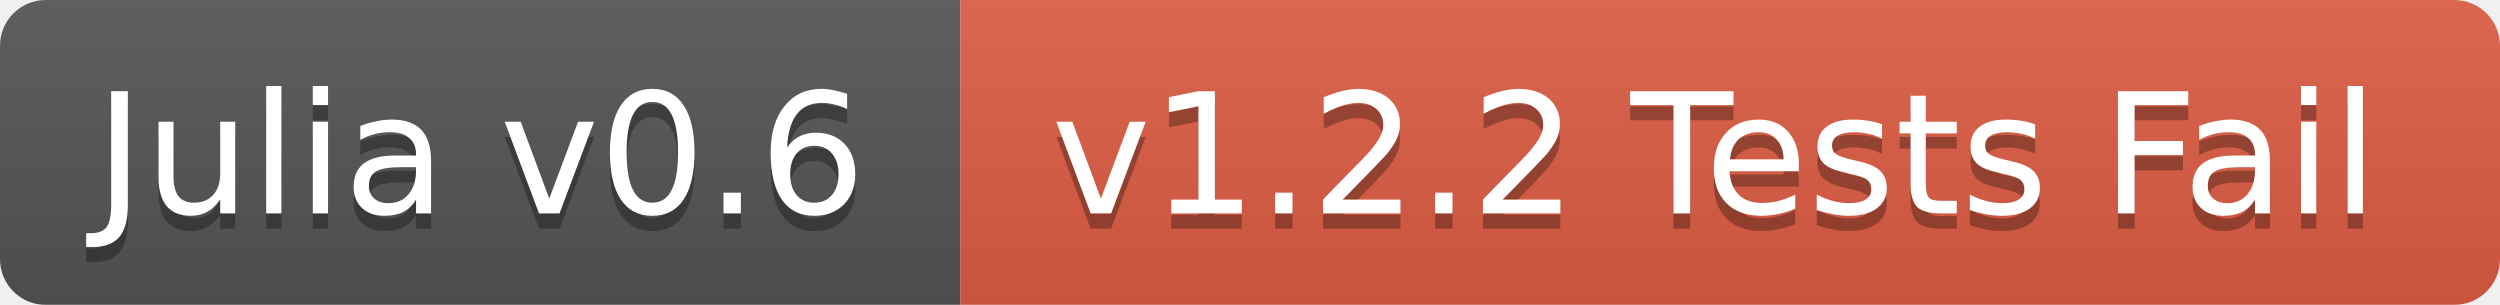
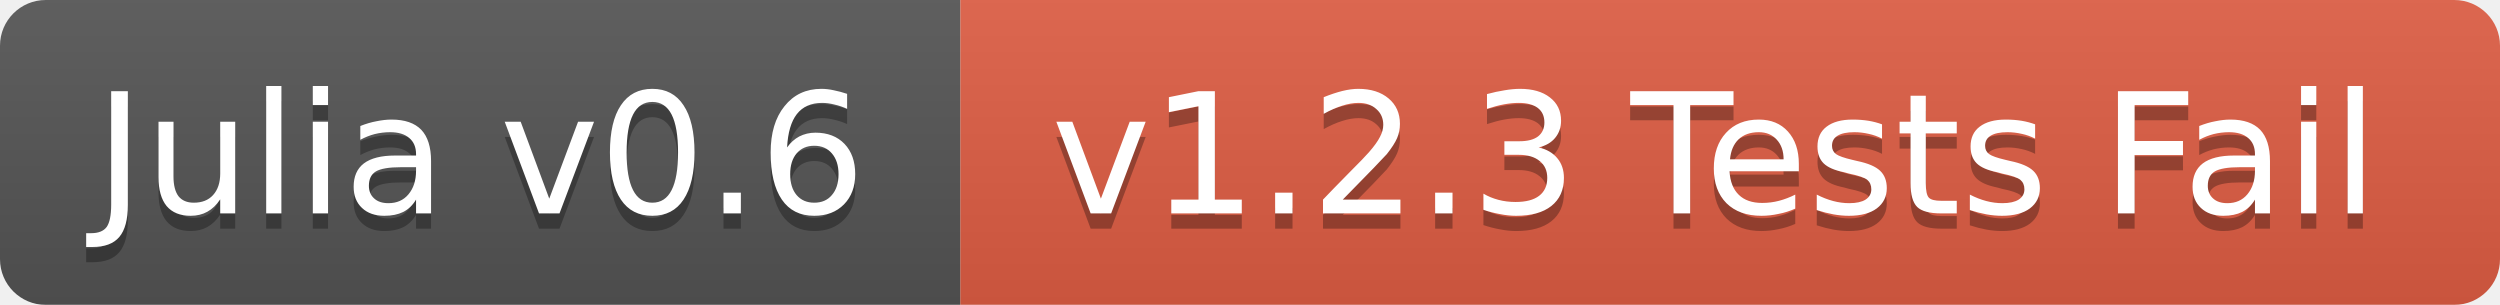
<svg xmlns="http://www.w3.org/2000/svg" width="164" height="20">
  <linearGradient id="b" x2="0" y2="100%">
    <stop offset="0" stop-color="#bbb" stop-opacity=".1" />
    <stop offset="1" stop-opacity=".1" />
  </linearGradient>
  <mask id="a">
    <rect width="164" height="20" rx="3" fill="#fff" />
  </mask>
  <g mask="url(#a)">
    <path fill="#555" d="M0 0h63v20H0z" />
    <path fill="#e05d44" d="M63 0h101v20H63z" />
    <path fill="url(#b)" d="M0 0h164v20H0z" />
  </g>
  <g fill="#fff" text-anchor="middle" font-family="DejaVu Sans,Verdana,Geneva,sans-serif" font-size="11">
    <text x="31.5" y="15" fill="#010101" fill-opacity=".3">Julia v0.6</text>
    <text x="31.5" y="14">Julia v0.6</text>
-     <text x="112.5" y="15" fill="#010101" fill-opacity=".3">v1.2.2 Tests Fail</text>
-     <text x="112.5" y="14">v1.2.2 Tests Fail</text>
+     <text x="112.5" y="15" fill="#010101" fill-opacity=".3">v1.2.3 Tests Fail</text>
+     <text x="112.5" y="14">v1.2.3 Tests Fail</text>
  </g>
</svg>
